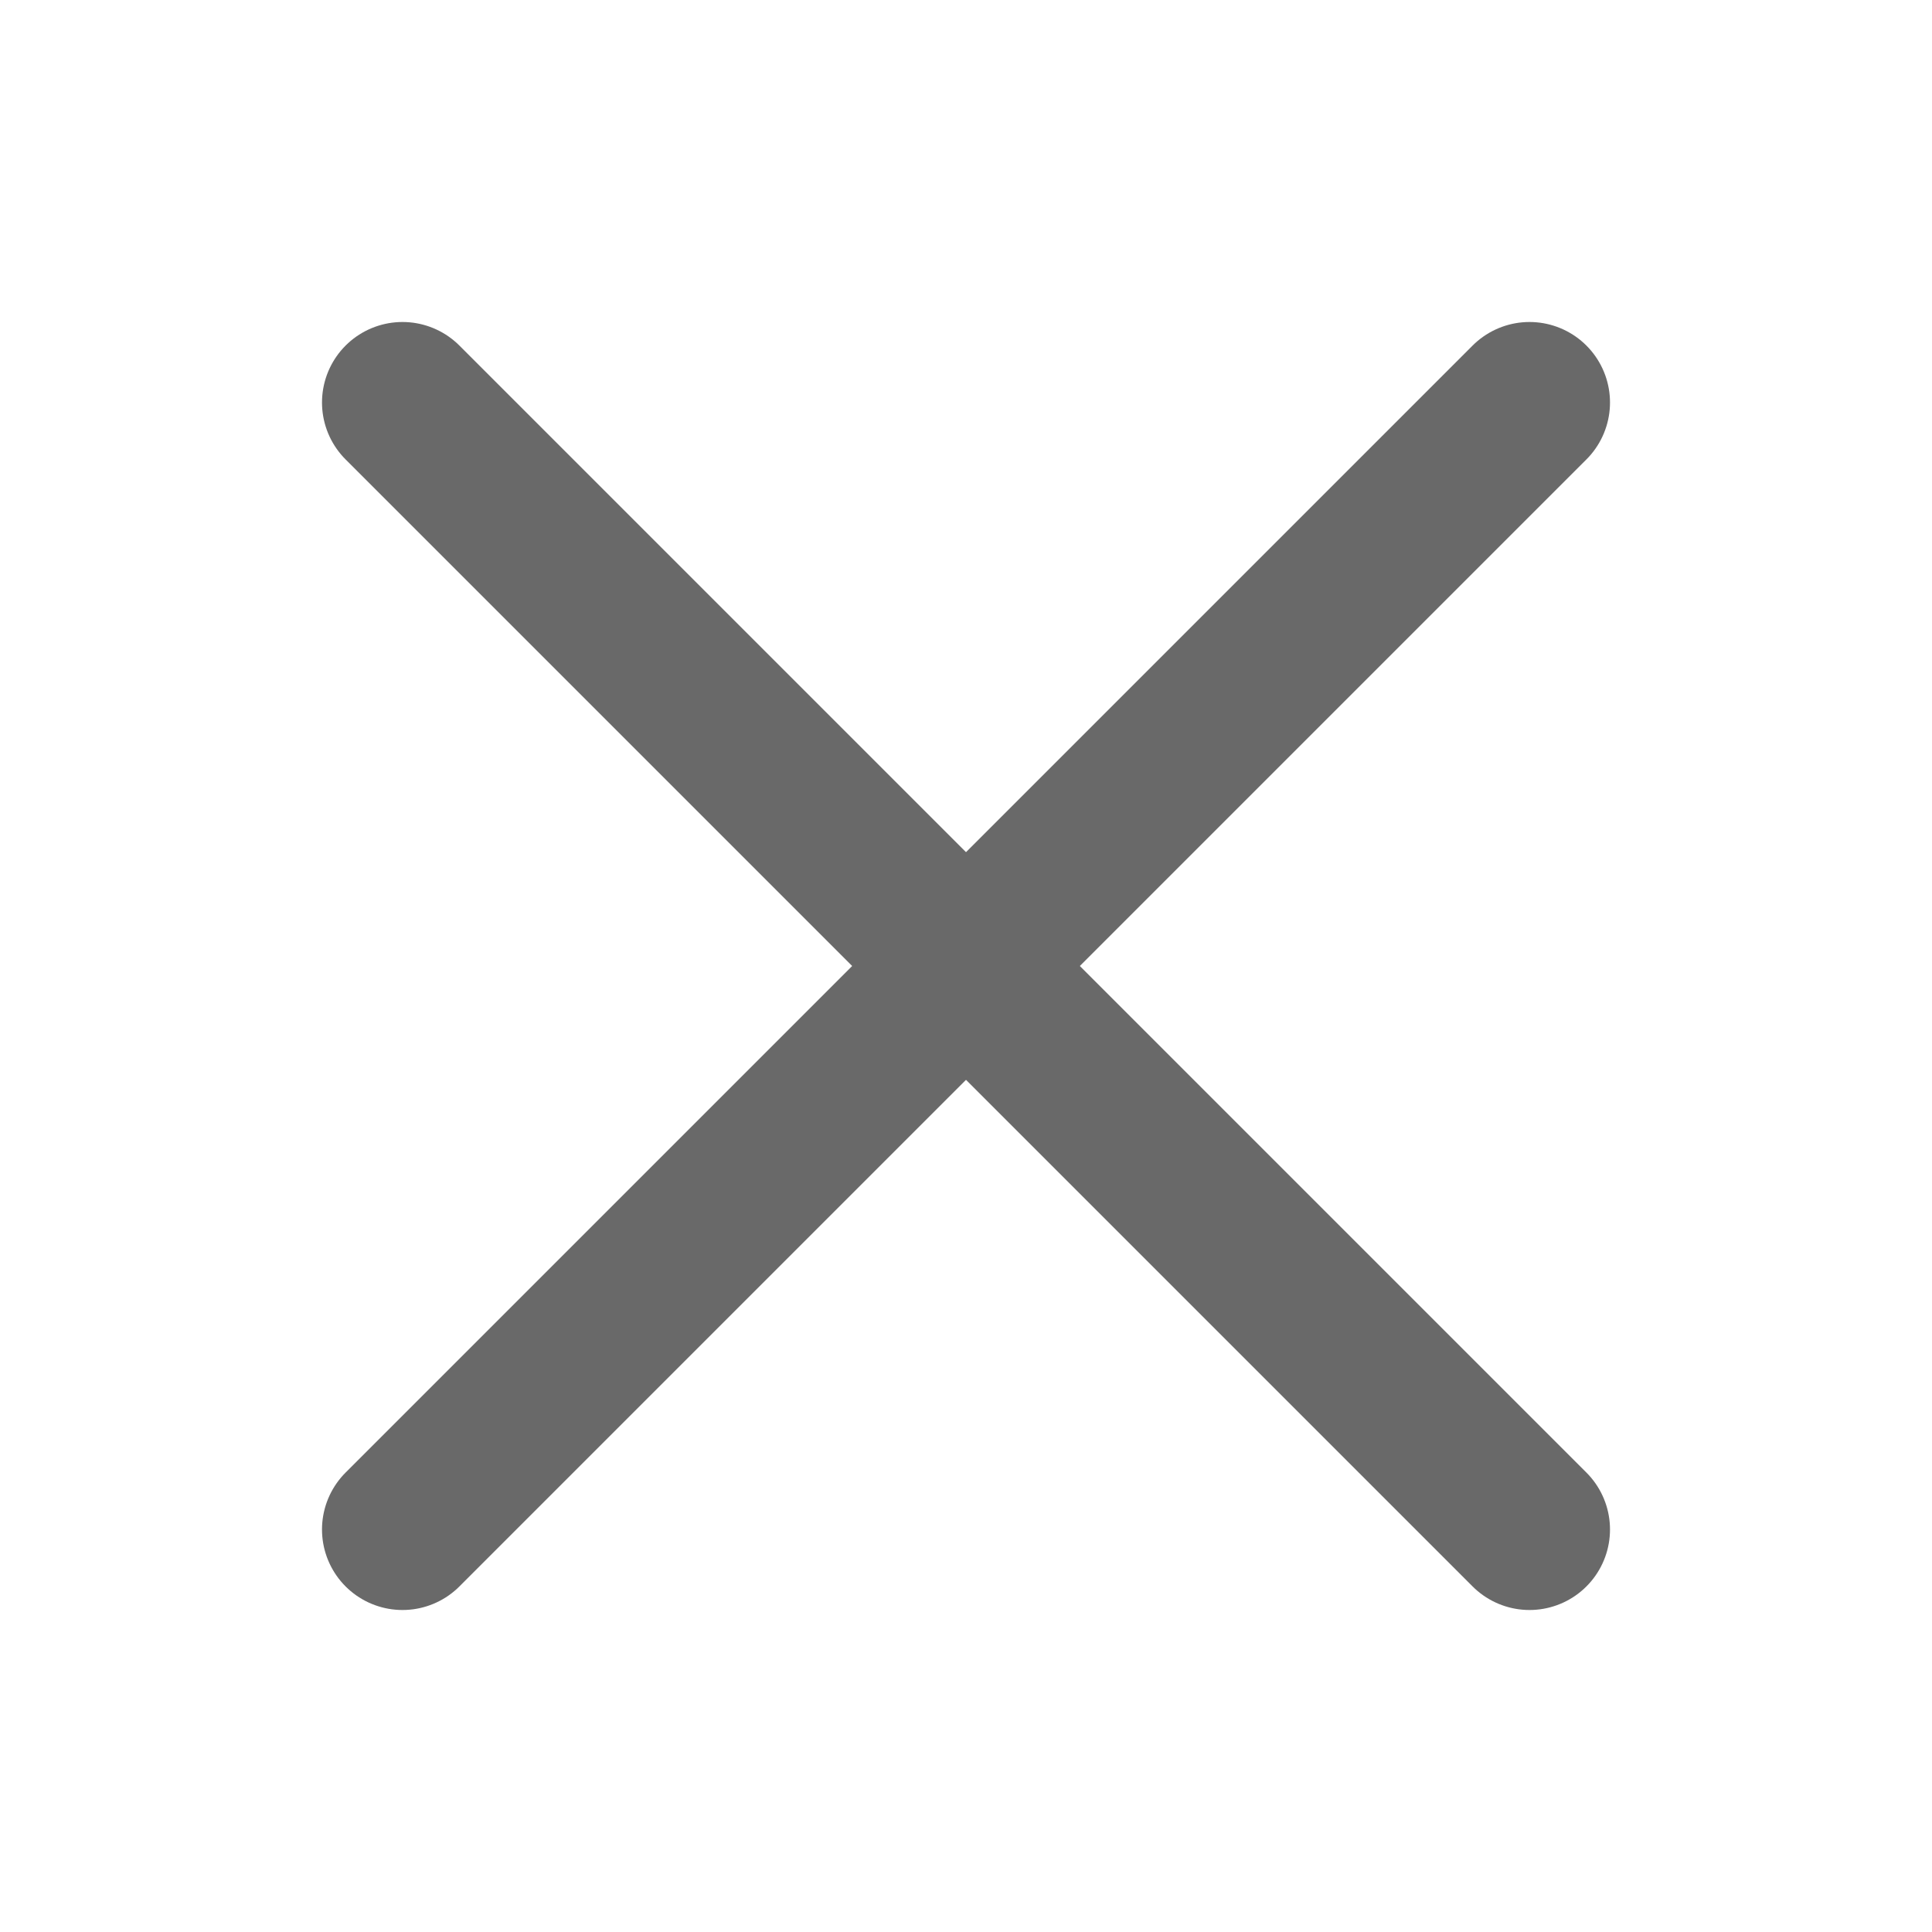
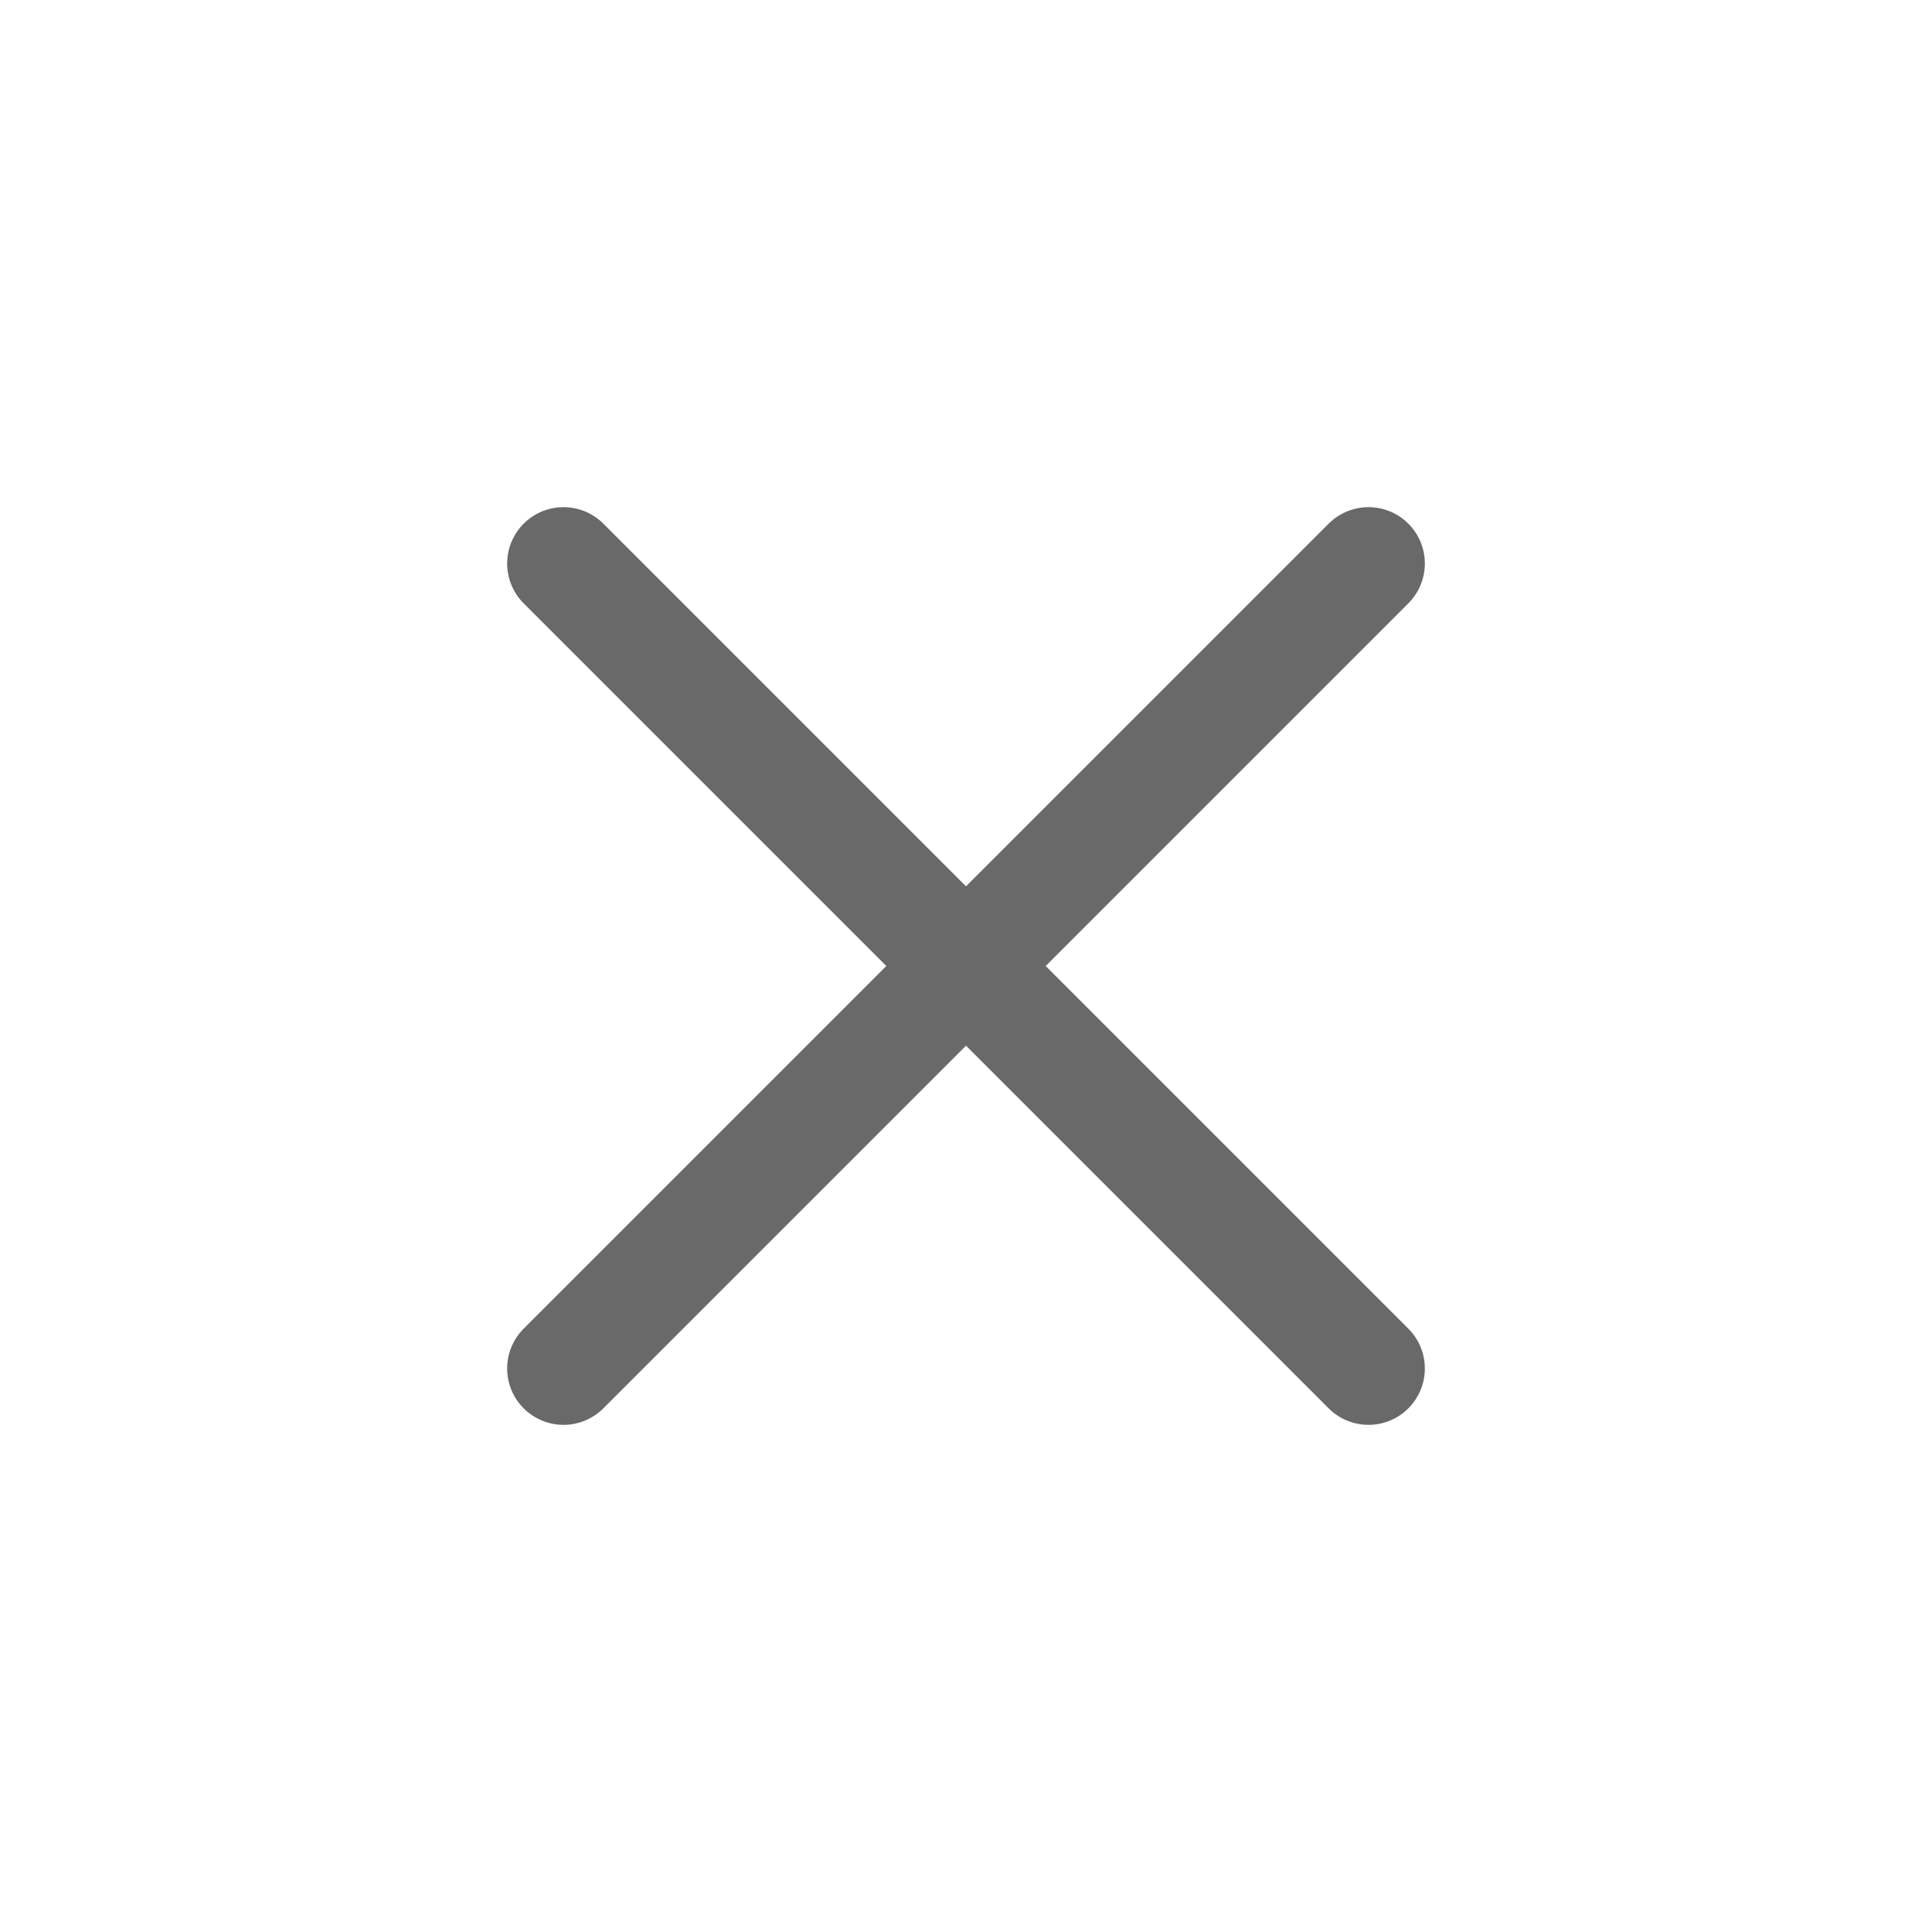
- <svg xmlns="http://www.w3.org/2000/svg" viewBox="0 0 24 24">
-   <g id="background" class="icn icn--text-color" fill="none" stroke="#696969" stroke-linecap="round" stroke-linejoin="round" stroke-width="2">
-     <path d="M 19,19 5,5" />
-     <path d="M 5,19 19,5" />
-   </g>
+ <svg xmlns="http://www.w3.org/2000/svg" version="1.1" viewBox="0 0 24 24">
+   <path d="m7 17 10-10" fill="none" stroke="#696969" stroke-linecap="round" stroke-width="1.4" />
+   <path d="M 17,17 7,7" fill="none" stroke="#696969" stroke-linecap="round" stroke-width="1.4" />
</svg>
